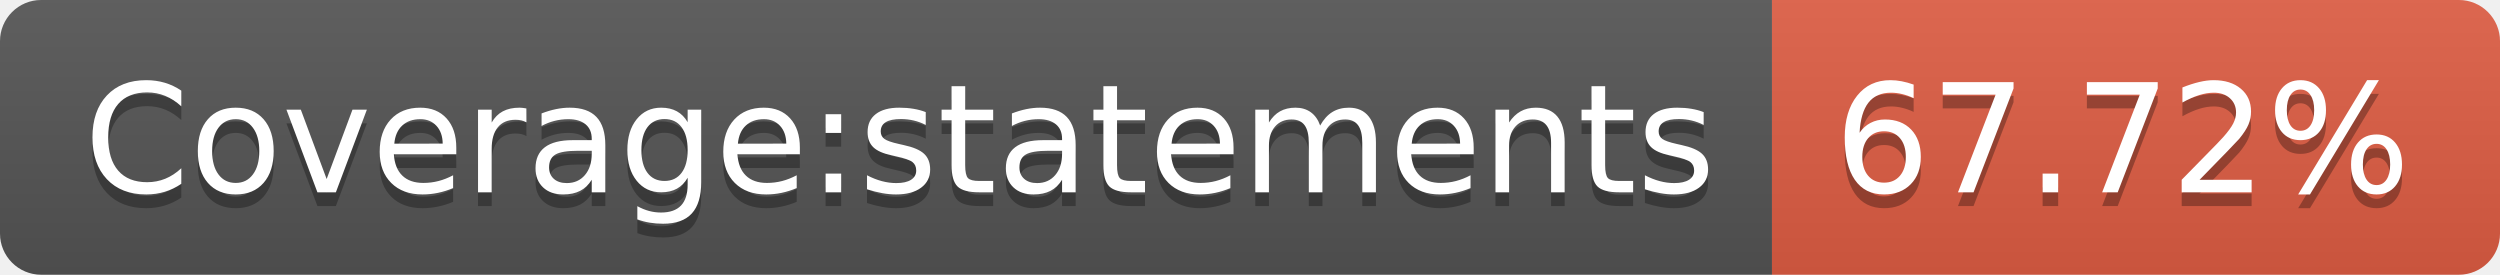
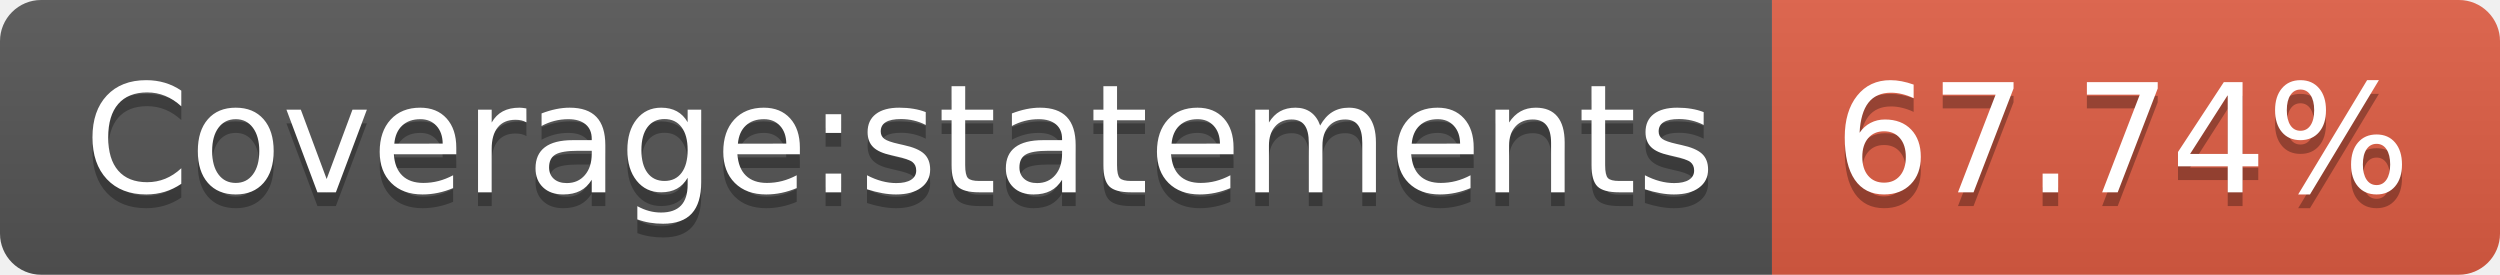
- <svg xmlns="http://www.w3.org/2000/svg" width="182" height="20" role="img" aria-label="Coverage:statements: 67.72%">
+ <svg xmlns="http://www.w3.org/2000/svg" width="182" height="20" role="img" aria-label="Coverage:statements: 67.74%">
  <linearGradient id="s" x2="0" y2="100%">
    <stop offset="0" stop-color="#bbb" stop-opacity=".1" />
    <stop offset="1" stop-opacity=".1" />
  </linearGradient>
  <clipPath id="r">
    <rect width="182" height="20" rx="3" fill="#fff" />
  </clipPath>
  <g clip-path="url(#r)">
    <rect width="129" height="20" fill="#555" />
    <rect x="129" width="53" height="20" fill="#e05d44" />
    <rect width="182" height="20" fill="url(#s)" />
  </g>
  <g fill="#fff" text-anchor="middle" font-family="Verdana,Geneva,DejaVu Sans,sans-serif" text-rendering="geometricPrecision" font-size="110">
    <text aria-hidden="true" x="655" y="150" fill="#010101" fill-opacity=".3" transform="scale(.1)" textLength="1190">Coverage:statements</text>
    <text x="655" y="140" transform="scale(.1)" fill="#fff" textLength="1190">Coverage:statements</text>
-     <text aria-hidden="true" x="1545" y="150" fill="#010101" fill-opacity=".3" transform="scale(.1)" textLength="430">67.72%</text>
-     <text x="1545" y="140" transform="scale(.1)" fill="#fff" textLength="430">67.72%</text>
+     <text aria-hidden="true" x="1545" y="150" fill="#010101" fill-opacity=".3" transform="scale(.1)" textLength="430">67.74%</text>
+     <text x="1545" y="140" transform="scale(.1)" fill="#fff" textLength="430">67.74%</text>
  </g>
</svg>
